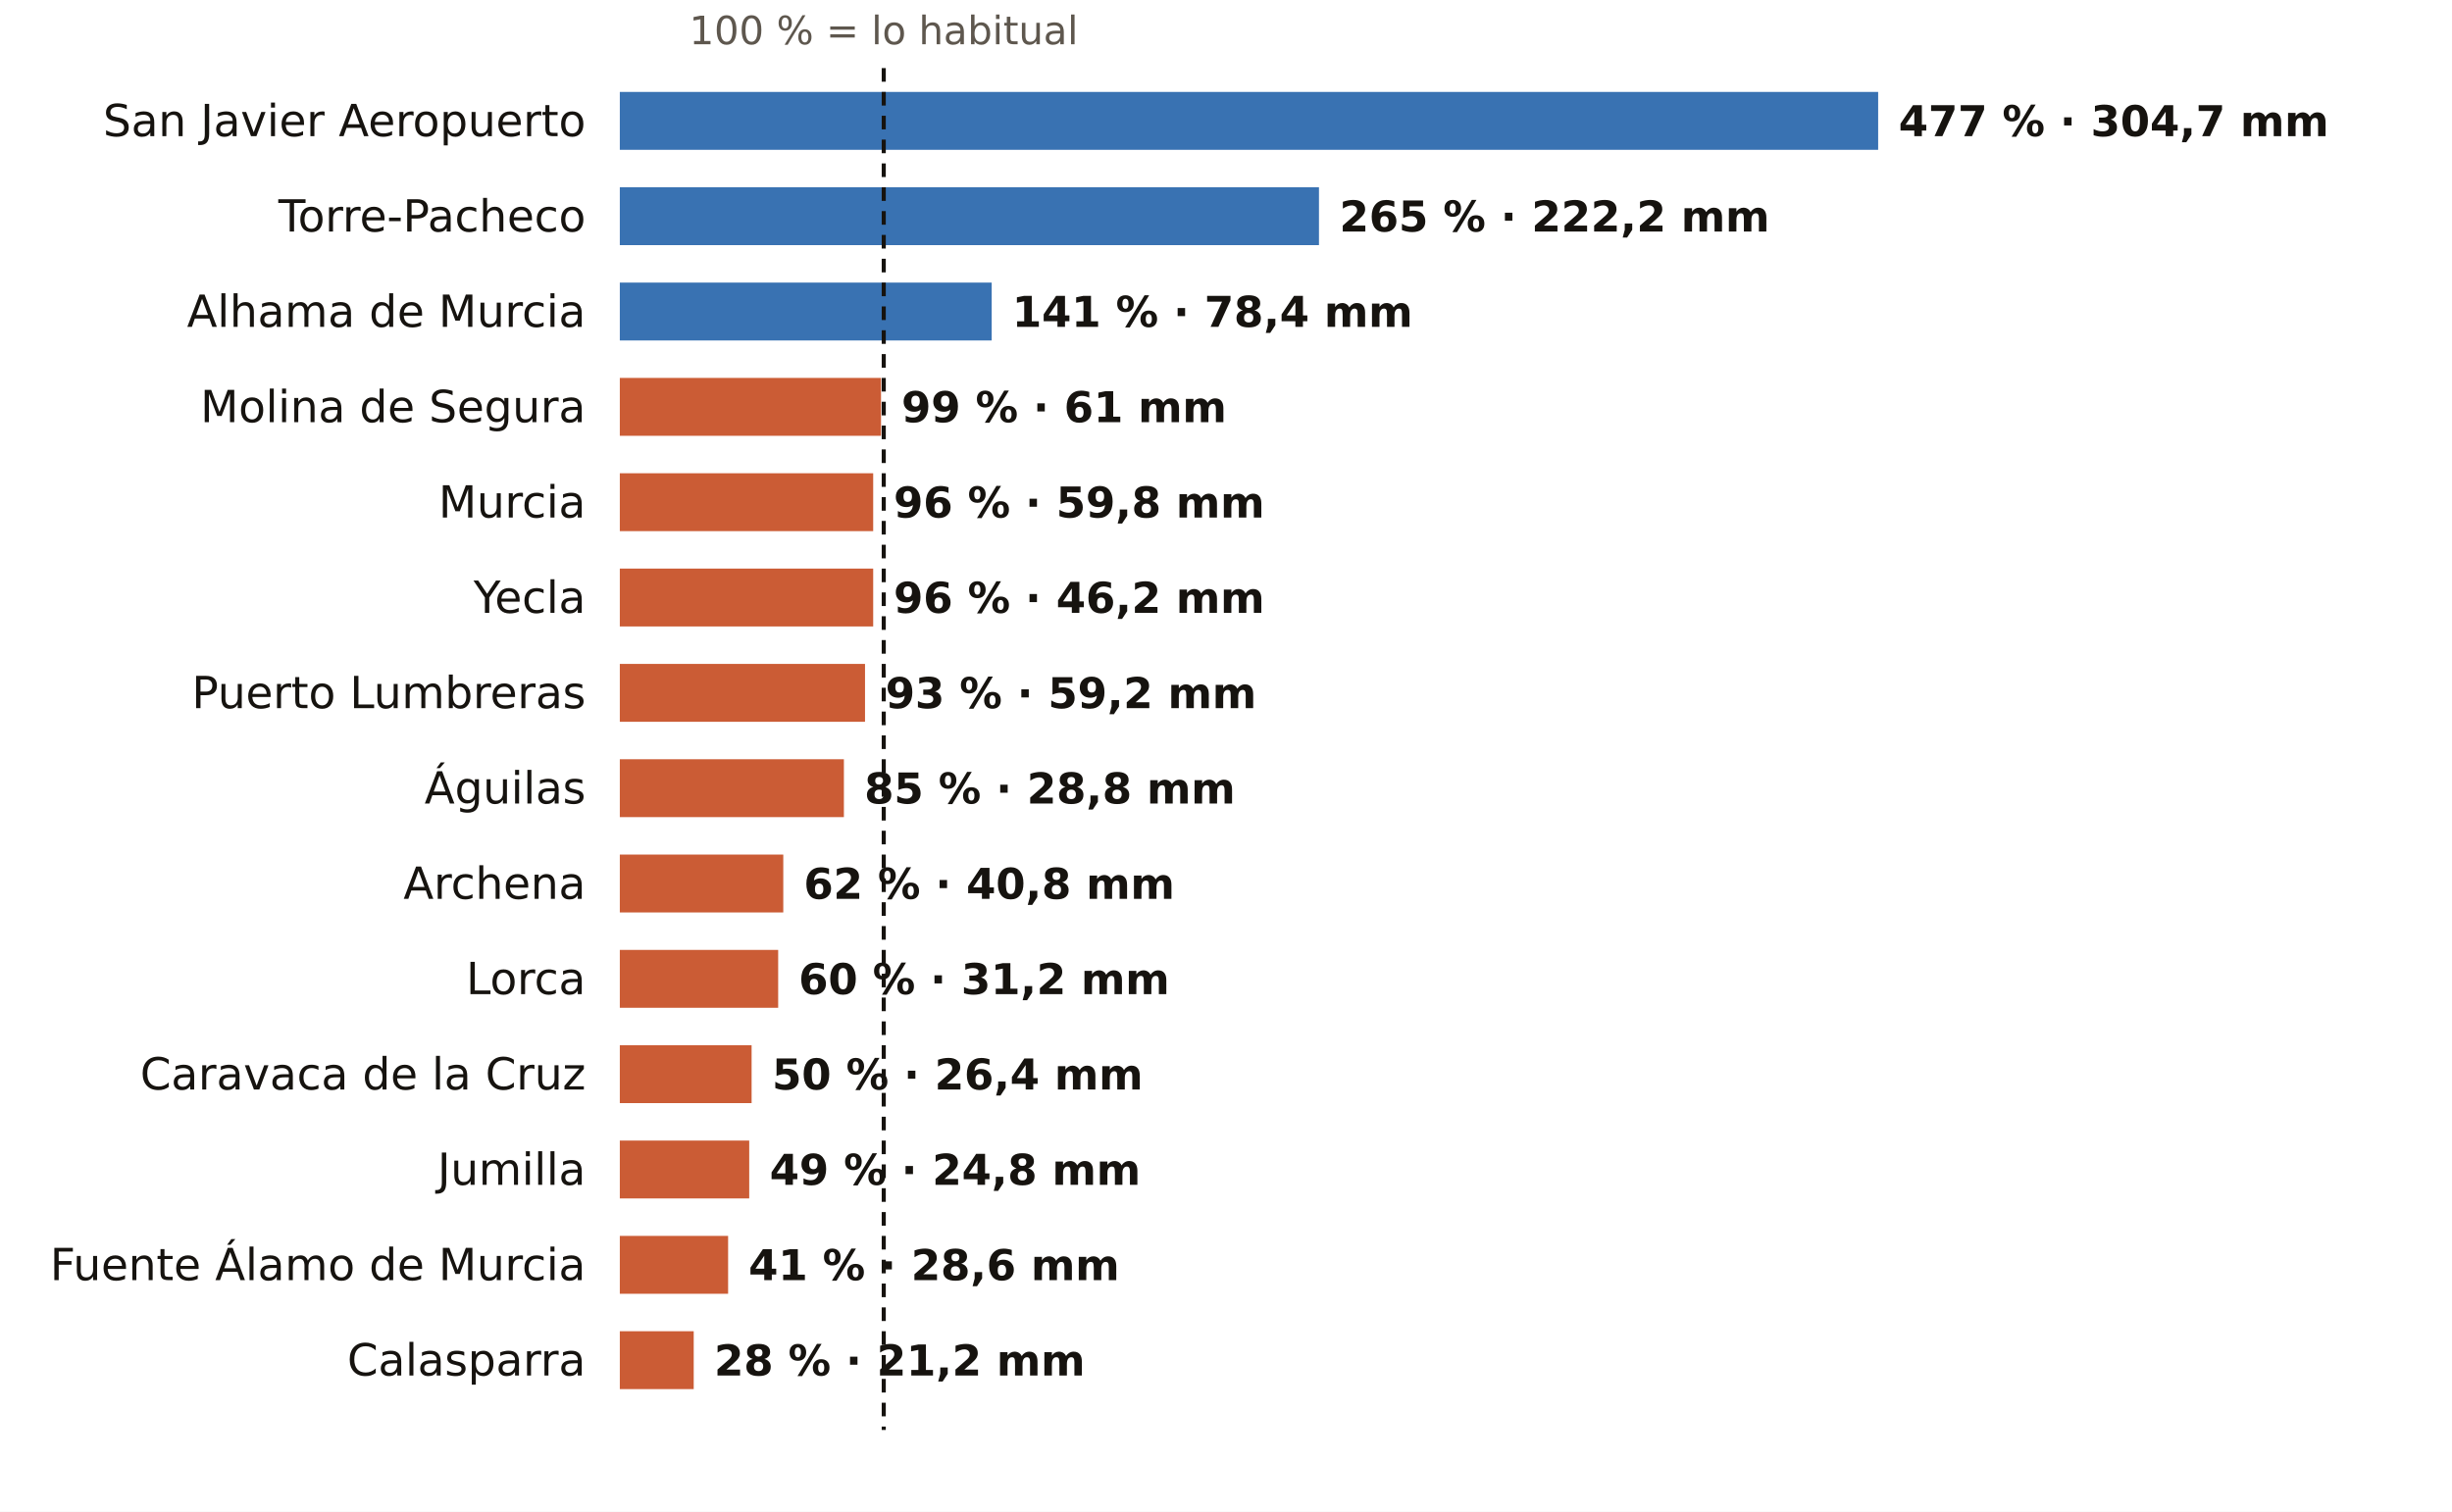
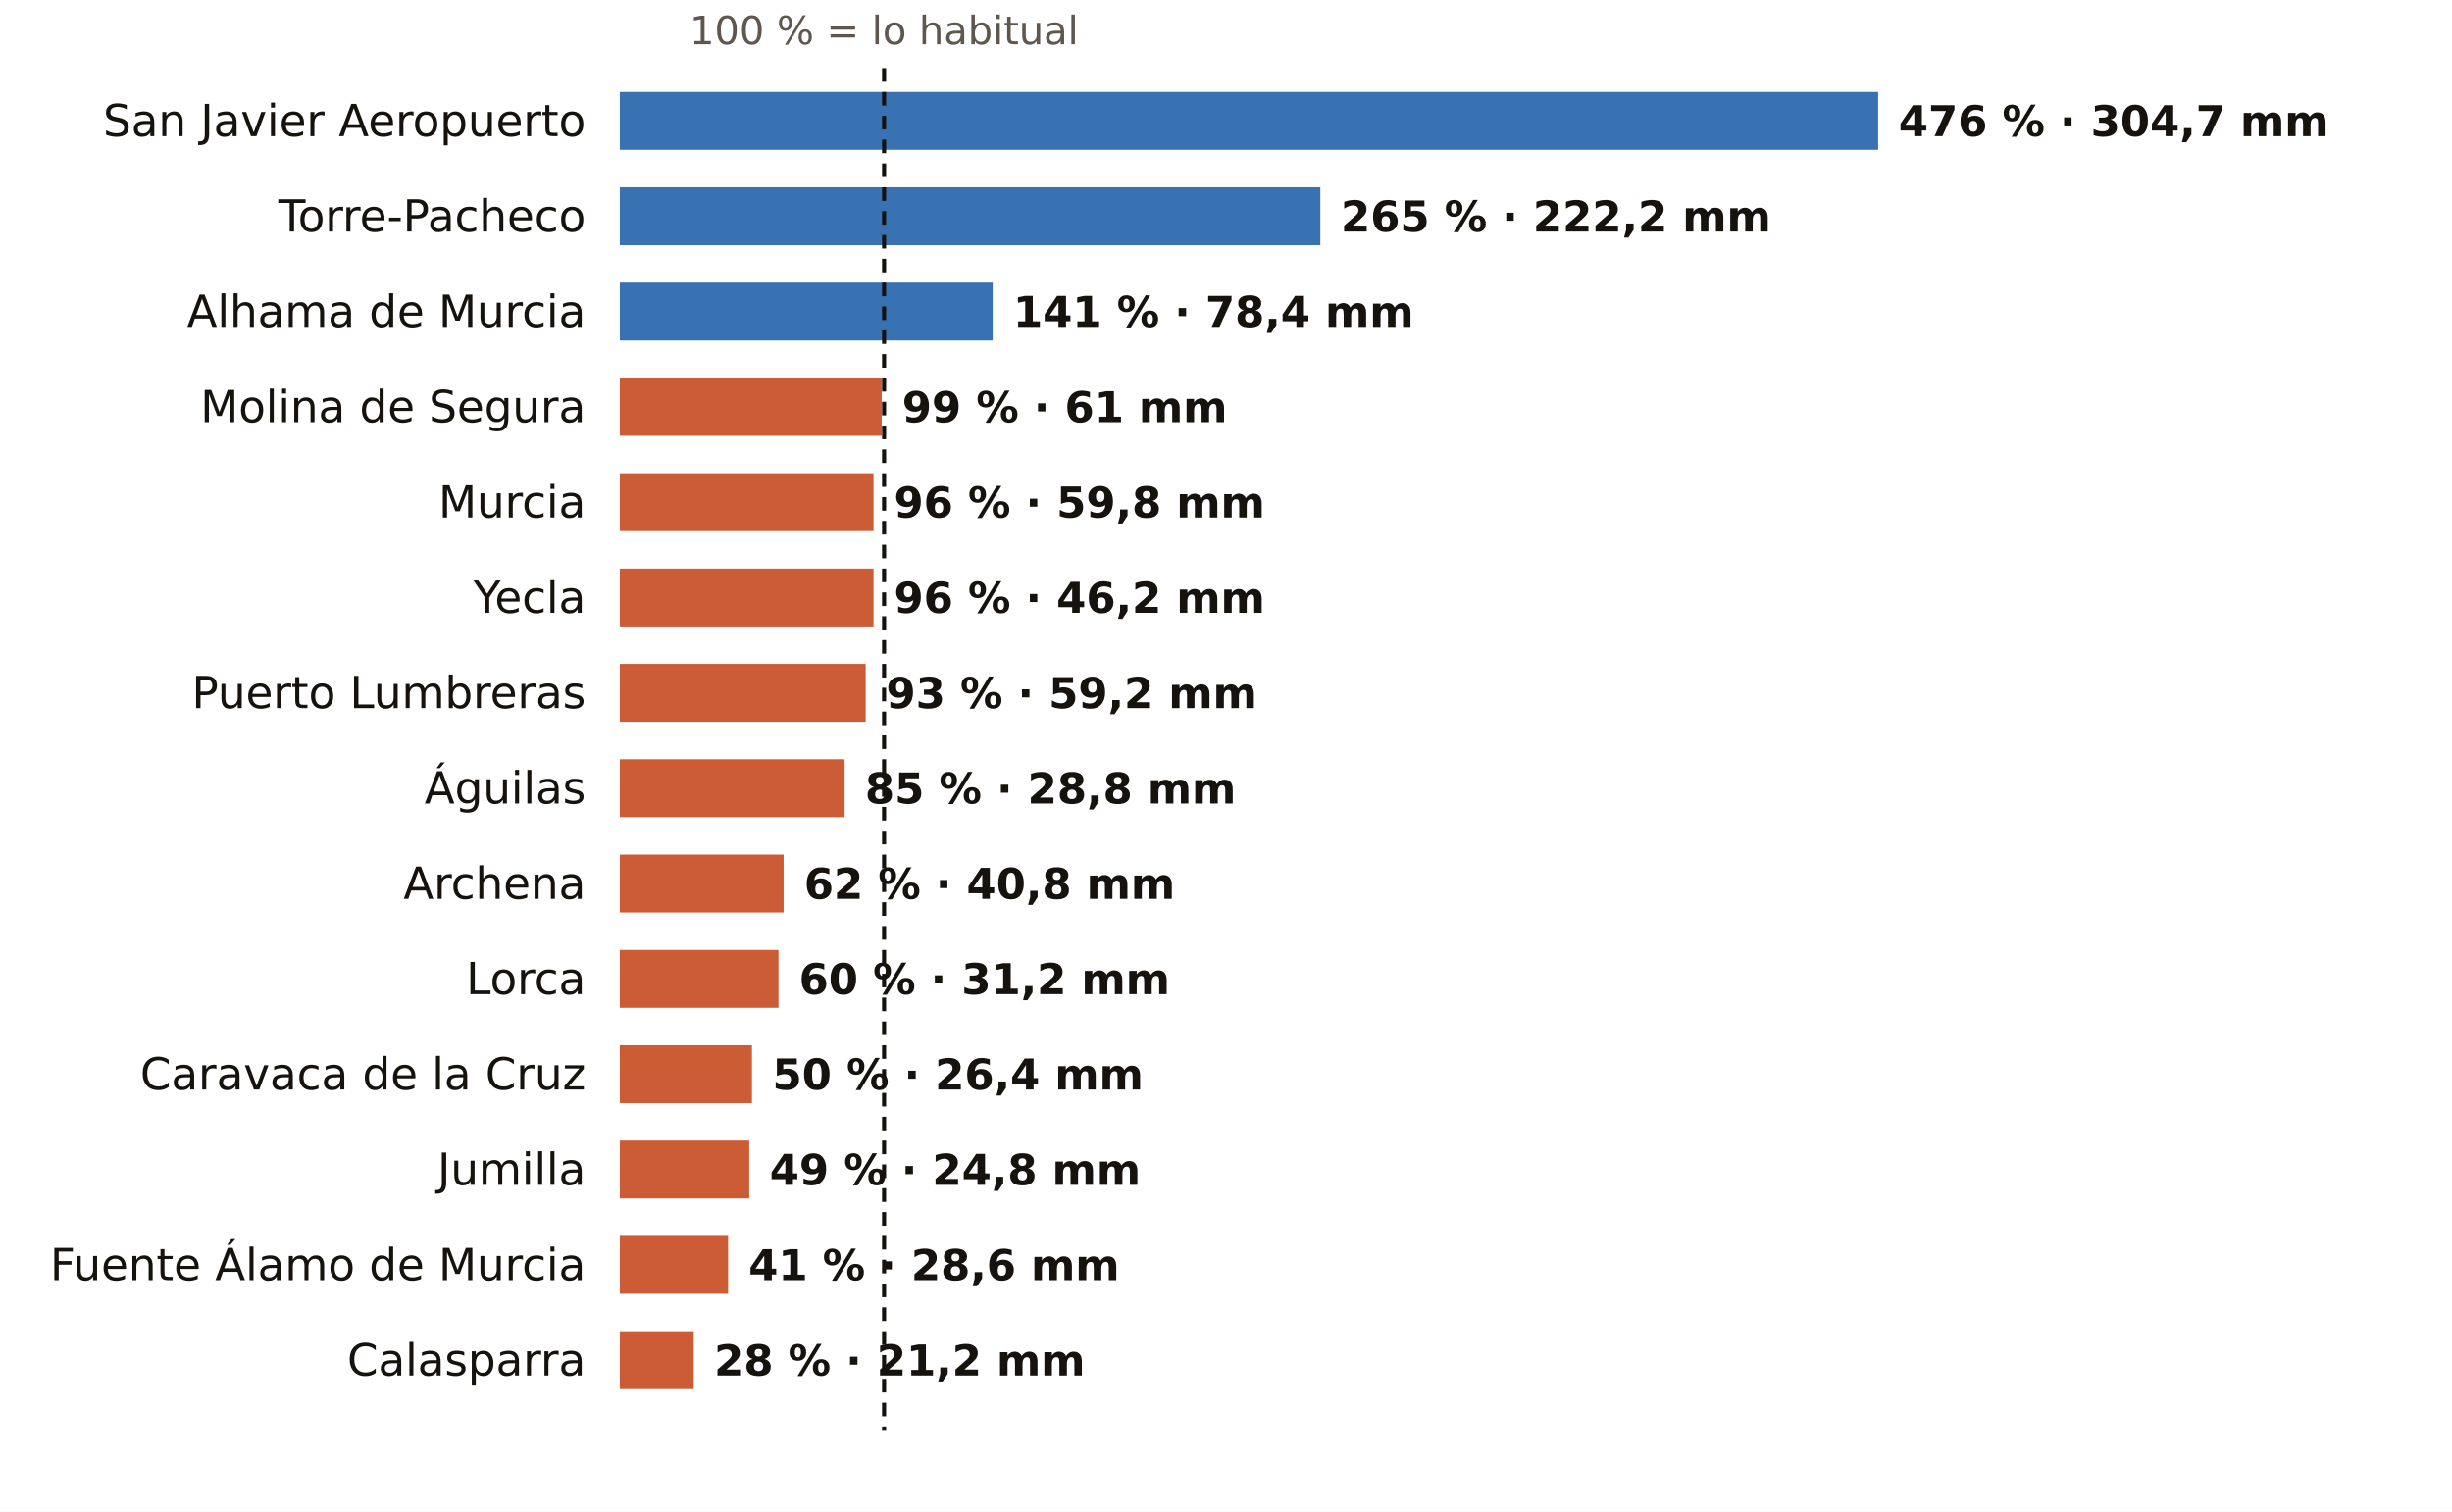
<svg xmlns="http://www.w3.org/2000/svg" viewBox="0 0 720 444" width="720" height="444" role="img" aria-label="El otoño en los pluviómetros de AEMET de Murcia: % de lo habitual">
  <rect width="720" height="444" fill="#FFFFFF" />
-   <text x="259.5" y="13.0" font-size="11.5" fill="#5E574E" text-anchor="middle" font-weight="400" font-family="Public Sans, DejaVu Sans, Arial, sans-serif">100 % = lo habitual</text>
+   <text x="259.6" y="13.0" font-size="11.5" fill="#5E574E" text-anchor="middle" font-weight="400" font-family="Public Sans, DejaVu Sans, Arial, sans-serif">100 % = lo habitual</text>
  <text x="172.0" y="40.0" font-size="13" fill="#16130F" text-anchor="end" font-weight="500" font-family="Public Sans, DejaVu Sans, Arial, sans-serif">San Javier Aeropuerto</text>
  <rect x="182" y="27" width="369.5" height="17" fill="#1F5FA8" opacity="0.88" />
-   <text x="557.5" y="40.0" font-size="12.5" fill="#16130F" text-anchor="start" font-weight="600" font-family="Public Sans, DejaVu Sans, Arial, sans-serif">477 % · 304,7 mm</text>
+   <text x="557.5" y="40.0" font-size="12.5" fill="#16130F" text-anchor="start" font-weight="600" font-family="Public Sans, DejaVu Sans, Arial, sans-serif">476 % · 304,7 mm</text>
  <text x="172.0" y="68.0" font-size="13" fill="#16130F" text-anchor="end" font-weight="500" font-family="Public Sans, DejaVu Sans, Arial, sans-serif">Torre-Pacheco</text>
-   <rect x="182" y="55" width="205.3" height="17" fill="#1F5FA8" opacity="0.88" />
-   <text x="393.3" y="68.0" font-size="12.5" fill="#16130F" text-anchor="start" font-weight="600" font-family="Public Sans, DejaVu Sans, Arial, sans-serif">265 % · 222,2 mm</text>
+   <rect x="182" y="55" width="205.7" height="17" fill="#1F5FA8" opacity="0.88" />
+   <text x="393.7" y="68.0" font-size="12.5" fill="#16130F" text-anchor="start" font-weight="600" font-family="Public Sans, DejaVu Sans, Arial, sans-serif">265 % · 222,2 mm</text>
  <text x="172.0" y="96.0" font-size="13" fill="#16130F" text-anchor="end" font-weight="500" font-family="Public Sans, DejaVu Sans, Arial, sans-serif">Alhama de Murcia</text>
-   <rect x="182" y="83" width="109.2" height="17" fill="#1F5FA8" opacity="0.88" />
-   <text x="297.2" y="96.0" font-size="12.5" fill="#16130F" text-anchor="start" font-weight="600" font-family="Public Sans, DejaVu Sans, Arial, sans-serif">141 % · 78,4 mm</text>
+   <rect x="182" y="83" width="109.5" height="17" fill="#1F5FA8" opacity="0.88" />
+   <text x="297.5" y="96.0" font-size="12.5" fill="#16130F" text-anchor="start" font-weight="600" font-family="Public Sans, DejaVu Sans, Arial, sans-serif">141 % · 78,4 mm</text>
  <text x="172.0" y="124.0" font-size="13" fill="#16130F" text-anchor="end" font-weight="500" font-family="Public Sans, DejaVu Sans, Arial, sans-serif">Molina de Segura</text>
-   <rect x="182" y="111" width="76.7" height="17" fill="#C4461A" opacity="0.88" />
-   <text x="264.7" y="124.0" font-size="12.5" fill="#16130F" text-anchor="start" font-weight="600" font-family="Public Sans, DejaVu Sans, Arial, sans-serif">99 % · 61 mm</text>
+   <rect x="182" y="111" width="76.9" height="17" fill="#C4461A" opacity="0.88" />
+   <text x="264.9" y="124.0" font-size="12.5" fill="#16130F" text-anchor="start" font-weight="600" font-family="Public Sans, DejaVu Sans, Arial, sans-serif">99 % · 61 mm</text>
  <text x="172.0" y="152.0" font-size="13" fill="#16130F" text-anchor="end" font-weight="500" font-family="Public Sans, DejaVu Sans, Arial, sans-serif">Murcia</text>
-   <rect x="182" y="139" width="74.4" height="17" fill="#C4461A" opacity="0.88" />
-   <text x="262.4" y="152.0" font-size="12.5" fill="#16130F" text-anchor="start" font-weight="600" font-family="Public Sans, DejaVu Sans, Arial, sans-serif">96 % · 59,8 mm</text>
+   <rect x="182" y="139" width="74.5" height="17" fill="#C4461A" opacity="0.88" />
+   <text x="262.5" y="152.0" font-size="12.5" fill="#16130F" text-anchor="start" font-weight="600" font-family="Public Sans, DejaVu Sans, Arial, sans-serif">96 % · 59,8 mm</text>
  <text x="172.0" y="180.0" font-size="13" fill="#16130F" text-anchor="end" font-weight="500" font-family="Public Sans, DejaVu Sans, Arial, sans-serif">Yecla</text>
-   <rect x="182" y="167" width="74.4" height="17" fill="#C4461A" opacity="0.88" />
-   <text x="262.4" y="180.0" font-size="12.5" fill="#16130F" text-anchor="start" font-weight="600" font-family="Public Sans, DejaVu Sans, Arial, sans-serif">96 % · 46,2 mm</text>
+   <rect x="182" y="167" width="74.5" height="17" fill="#C4461A" opacity="0.88" />
+   <text x="262.5" y="180.0" font-size="12.5" fill="#16130F" text-anchor="start" font-weight="600" font-family="Public Sans, DejaVu Sans, Arial, sans-serif">96 % · 46,2 mm</text>
  <text x="172.0" y="208.0" font-size="13" fill="#16130F" text-anchor="end" font-weight="500" font-family="Public Sans, DejaVu Sans, Arial, sans-serif">Puerto Lumbreras</text>
-   <rect x="182" y="195" width="72.0" height="17" fill="#C4461A" opacity="0.88" />
-   <text x="260.0" y="208.0" font-size="12.5" fill="#16130F" text-anchor="start" font-weight="600" font-family="Public Sans, DejaVu Sans, Arial, sans-serif">93 % · 59,2 mm</text>
+   <rect x="182" y="195" width="72.2" height="17" fill="#C4461A" opacity="0.88" />
+   <text x="260.2" y="208.0" font-size="12.5" fill="#16130F" text-anchor="start" font-weight="600" font-family="Public Sans, DejaVu Sans, Arial, sans-serif">93 % · 59,2 mm</text>
  <text x="172.0" y="236.0" font-size="13" fill="#16130F" text-anchor="end" font-weight="500" font-family="Public Sans, DejaVu Sans, Arial, sans-serif">Águilas</text>
-   <rect x="182" y="223" width="65.8" height="17" fill="#C4461A" opacity="0.88" />
-   <text x="253.8" y="236.0" font-size="12.5" fill="#16130F" text-anchor="start" font-weight="600" font-family="Public Sans, DejaVu Sans, Arial, sans-serif">85 % · 28,8 mm</text>
+   <rect x="182" y="223" width="66.0" height="17" fill="#C4461A" opacity="0.88" />
+   <text x="254.0" y="236.0" font-size="12.5" fill="#16130F" text-anchor="start" font-weight="600" font-family="Public Sans, DejaVu Sans, Arial, sans-serif">85 % · 28,8 mm</text>
  <text x="172.0" y="264.0" font-size="13" fill="#16130F" text-anchor="end" font-weight="500" font-family="Public Sans, DejaVu Sans, Arial, sans-serif">Archena</text>
-   <rect x="182" y="251" width="48.0" height="17" fill="#C4461A" opacity="0.88" />
-   <text x="236.0" y="264.0" font-size="12.5" fill="#16130F" text-anchor="start" font-weight="600" font-family="Public Sans, DejaVu Sans, Arial, sans-serif">62 % · 40,8 mm</text>
+   <rect x="182" y="251" width="48.1" height="17" fill="#C4461A" opacity="0.88" />
+   <text x="236.1" y="264.0" font-size="12.5" fill="#16130F" text-anchor="start" font-weight="600" font-family="Public Sans, DejaVu Sans, Arial, sans-serif">62 % · 40,8 mm</text>
  <text x="172.0" y="292.0" font-size="13" fill="#16130F" text-anchor="end" font-weight="500" font-family="Public Sans, DejaVu Sans, Arial, sans-serif">Lorca</text>
-   <rect x="182" y="279" width="46.5" height="17" fill="#C4461A" opacity="0.88" />
-   <text x="234.5" y="292.0" font-size="12.5" fill="#16130F" text-anchor="start" font-weight="600" font-family="Public Sans, DejaVu Sans, Arial, sans-serif">60 % · 31,2 mm</text>
+   <rect x="182" y="279" width="46.6" height="17" fill="#C4461A" opacity="0.88" />
+   <text x="234.6" y="292.0" font-size="12.5" fill="#16130F" text-anchor="start" font-weight="600" font-family="Public Sans, DejaVu Sans, Arial, sans-serif">60 % · 31,2 mm</text>
  <text x="172.0" y="320.0" font-size="13" fill="#16130F" text-anchor="end" font-weight="500" font-family="Public Sans, DejaVu Sans, Arial, sans-serif">Caravaca de la Cruz</text>
-   <rect x="182" y="307" width="38.7" height="17" fill="#C4461A" opacity="0.88" />
-   <text x="226.7" y="320.0" font-size="12.5" fill="#16130F" text-anchor="start" font-weight="600" font-family="Public Sans, DejaVu Sans, Arial, sans-serif">50 % · 26,4 mm</text>
+   <rect x="182" y="307" width="38.8" height="17" fill="#C4461A" opacity="0.88" />
+   <text x="226.8" y="320.0" font-size="12.5" fill="#16130F" text-anchor="start" font-weight="600" font-family="Public Sans, DejaVu Sans, Arial, sans-serif">50 % · 26,4 mm</text>
  <text x="172.0" y="348.0" font-size="13" fill="#16130F" text-anchor="end" font-weight="500" font-family="Public Sans, DejaVu Sans, Arial, sans-serif">Jumilla</text>
  <rect x="182" y="335" width="38.0" height="17" fill="#C4461A" opacity="0.88" />
  <text x="226.0" y="348.0" font-size="12.5" fill="#16130F" text-anchor="start" font-weight="600" font-family="Public Sans, DejaVu Sans, Arial, sans-serif">49 % · 24,8 mm</text>
  <text x="172.0" y="376.0" font-size="13" fill="#16130F" text-anchor="end" font-weight="500" font-family="Public Sans, DejaVu Sans, Arial, sans-serif">Fuente Álamo de Murcia</text>
  <rect x="182" y="363" width="31.8" height="17" fill="#C4461A" opacity="0.88" />
  <text x="219.8" y="376.0" font-size="12.5" fill="#16130F" text-anchor="start" font-weight="600" font-family="Public Sans, DejaVu Sans, Arial, sans-serif">41 % · 28,6 mm</text>
  <text x="172.0" y="404.0" font-size="13" fill="#16130F" text-anchor="end" font-weight="500" font-family="Public Sans, DejaVu Sans, Arial, sans-serif">Calasparra</text>
  <rect x="182" y="391" width="21.7" height="17" fill="#C4461A" opacity="0.88" />
  <text x="209.7" y="404.0" font-size="12.5" fill="#16130F" text-anchor="start" font-weight="600" font-family="Public Sans, DejaVu Sans, Arial, sans-serif">28 % · 21,2 mm</text>
-   <line x1="259.5" x2="259.5" y1="20" y2="420" stroke="#16130F" stroke-width="1.2" stroke-dasharray="4 3" />
+   <line x1="259.6" x2="259.6" y1="20" y2="420" stroke="#16130F" stroke-width="1.2" stroke-dasharray="4 3" />
</svg>
